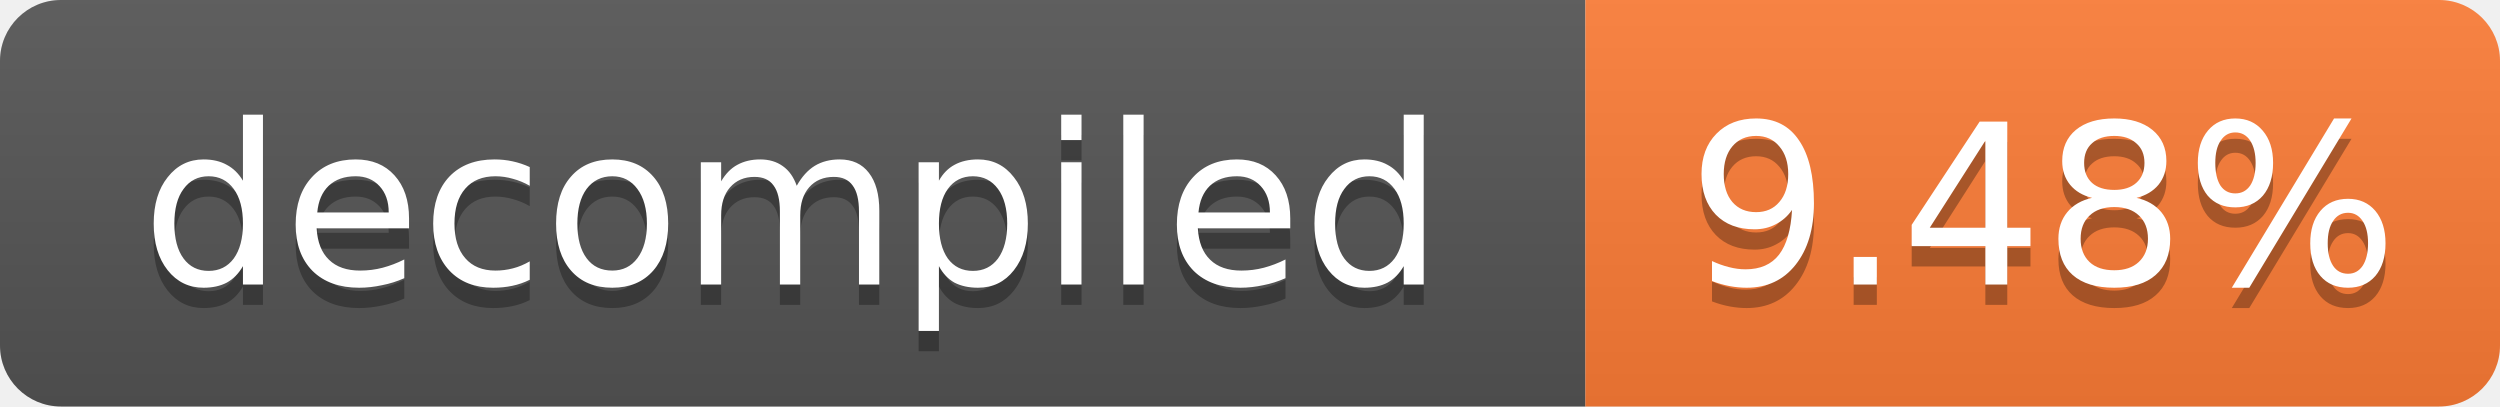
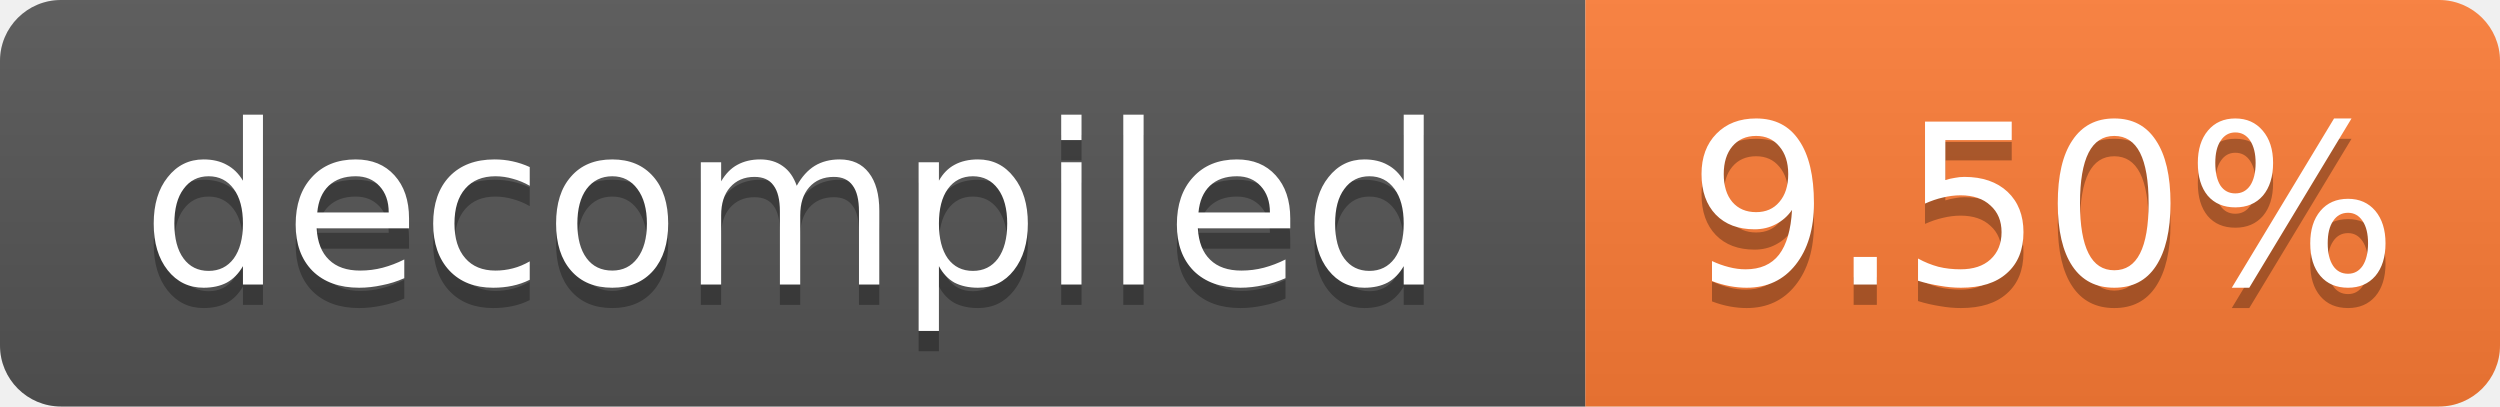
- <svg xmlns="http://www.w3.org/2000/svg" width="123" height="20" role="img" aria-label="decompiled: 9.48%">
+ <svg xmlns="http://www.w3.org/2000/svg" width="123" height="20" role="img" aria-label="decompiled: 9.50%">
  <linearGradient id="s" x2="0" y2="100%">
    <stop offset="0" stop-color="#bbb" stop-opacity=".1" />
    <stop offset="1" stop-opacity=".1" />
  </linearGradient>
  <clipPath id="r">
    <rect width="123" height="20" rx="3" fill="#fff" />
  </clipPath>
  <g clip-path="url(#r)">
    <rect width="78" height="20" fill="#555" />
    <rect x="78" width="45" height="20" fill="#fe7d37" />
    <rect width="123" height="20" fill="url(#s)" />
  </g>
  <g fill="#fff" text-anchor="middle" font-family="Verdana,Geneva,DejaVu Sans,sans-serif" font-size="11">
    <text x="39.0" y="15" fill="#010101" fill-opacity=".3">decompiled</text>
    <text x="39.0" y="14">decompiled</text>
-     <text x="100.5" y="15" fill="#010101" fill-opacity=".3">9.48%</text>
-     <text x="100.5" y="14">9.48%</text>
+     <text x="100.5" y="15" fill="#010101" fill-opacity=".3">9.50%</text>
+     <text x="100.5" y="14">9.50%</text>
  </g>
</svg>
